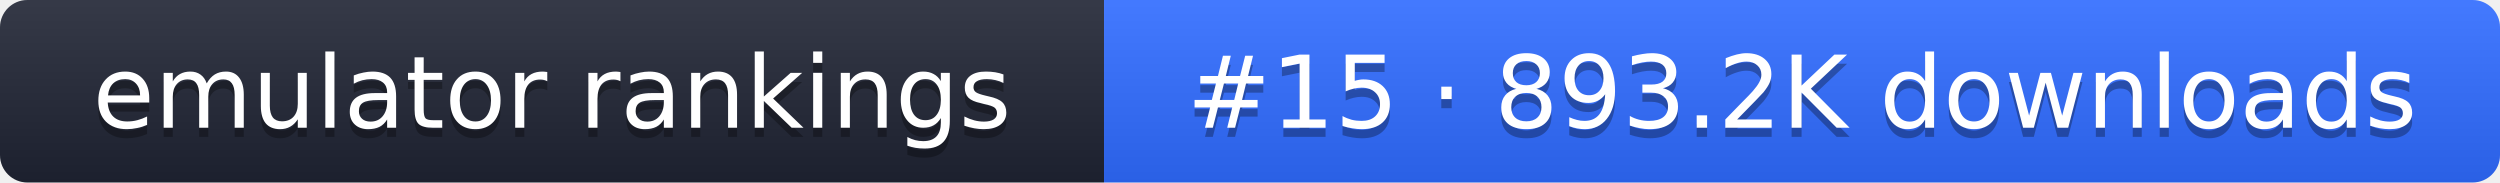
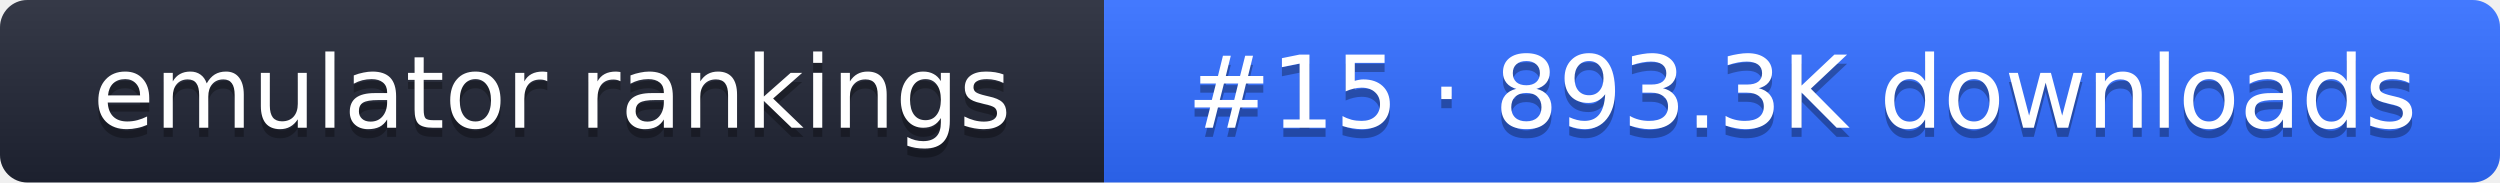
- <svg xmlns="http://www.w3.org/2000/svg" width="274" height="20" role="img" aria-label="emulator rankings: #15 · 893.2K downloads">
+ <svg xmlns="http://www.w3.org/2000/svg" width="274" height="20" role="img" aria-label="emulator rankings: #15 · 893.3K downloads">
  <linearGradient id="g" x2="0" y2="100%">
    <stop offset="0" stop-color="#fff" stop-opacity=".1" />
    <stop offset="1" stop-opacity=".1" />
  </linearGradient>
  <clipPath id="r">
    <rect width="274" height="20" rx="3" fill="#fff" />
  </clipPath>
  <g clip-path="url(#r)">
    <rect width="121" height="20" fill="#1f2433" />
    <rect x="121" width="153" height="20" fill="#2f6bff" />
    <rect width="274" height="20" fill="url(#g)" />
  </g>
  <g fill="#fff" text-anchor="middle" font-family="Verdana,DejaVu Sans,sans-serif" font-size="11">
    <text x="60.5" y="15" fill="#010101" fill-opacity=".3">emulator rankings</text>
    <text x="60.5" y="14">emulator rankings</text>
-     <text x="197.5" y="15" fill="#010101" fill-opacity=".3">#15 · 893.2K downloads</text>
-     <text x="197.5" y="14">#15 · 893.2K downloads</text>
+     <text x="197.5" y="15" fill="#010101" fill-opacity=".3">#15 · 893.3K downloads</text>
+     <text x="197.5" y="14">#15 · 893.3K downloads</text>
  </g>
</svg>
